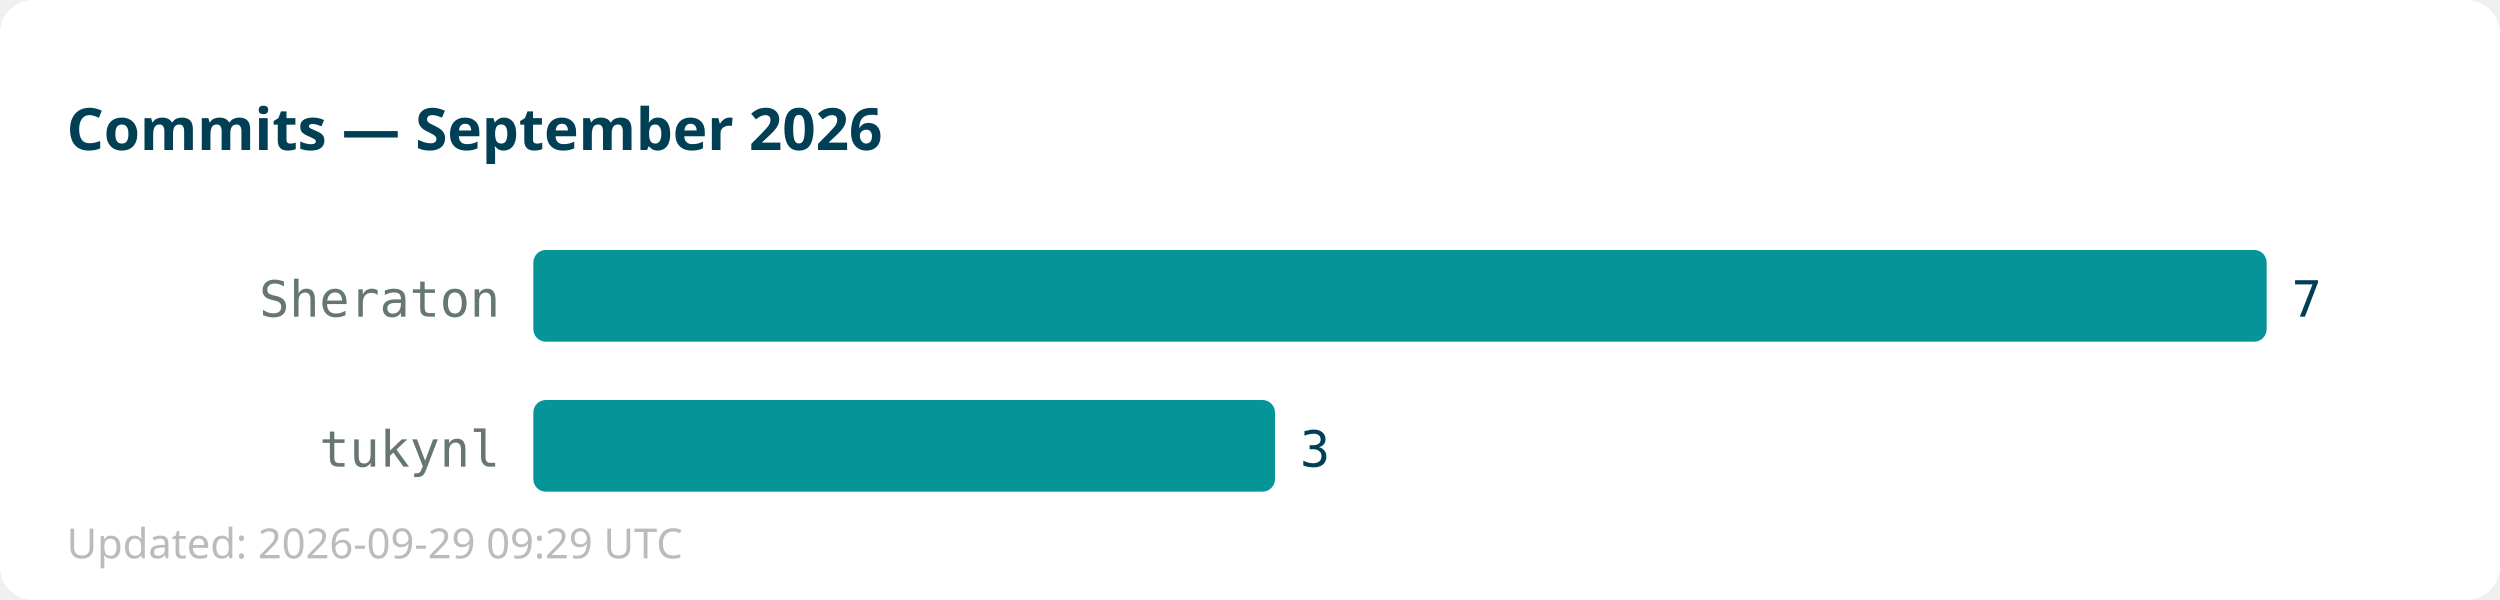
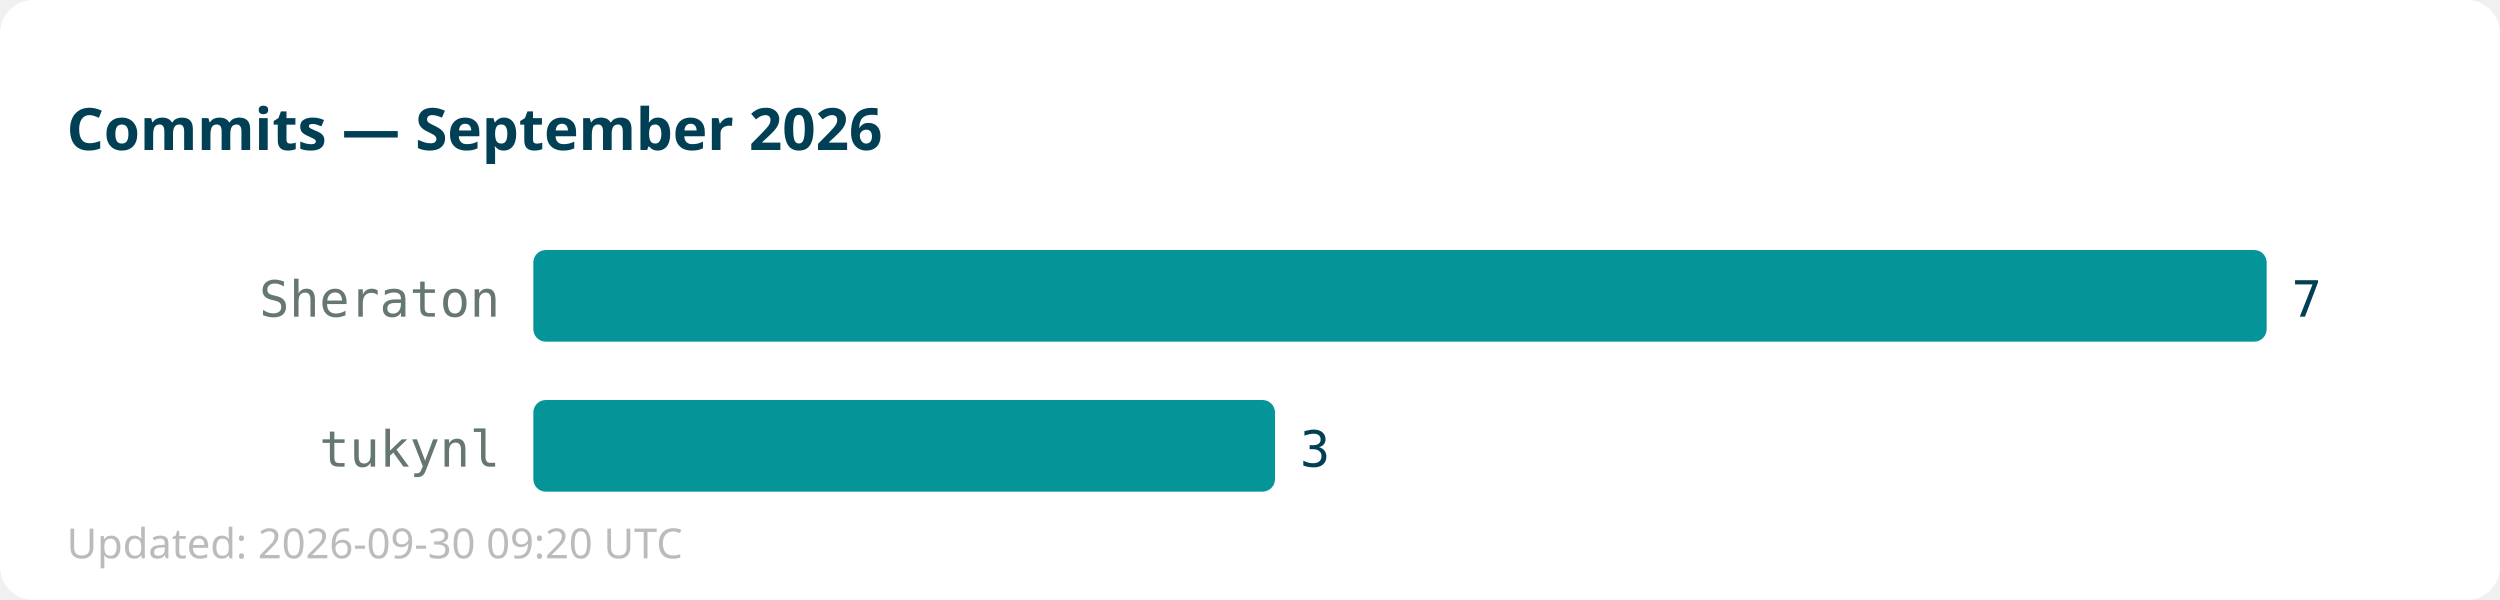
<svg xmlns="http://www.w3.org/2000/svg" width="600" height="144">
  <rect width="600" height="144" fill="#ffffff" rx="8" />
  <text x="16" y="36" font-family="sans-serif" font-size="14" font-weight="bold" fill="#013f54">Commits — September 2026</text>
  <text x="120" y="76" text-anchor="end" font-family="monospace" font-size="12" fill="#667672">Sheraton</text>
  <rect x="128" y="60" width="416" height="22" fill="#059598" rx="3" />
  <text x="550" y="76" font-family="monospace" font-size="12" fill="#013f54">7</text>
  <text x="120" y="112" text-anchor="end" font-family="monospace" font-size="12" fill="#667672">tukynl</text>
  <rect x="128" y="96" width="178" height="22" fill="#059598" rx="3" />
  <text x="312" y="112" font-family="monospace" font-size="12" fill="#013f54">3</text>
-   <text x="16" y="134" font-family="sans-serif" font-size="10" fill="#bbbbbb">Updated: 2026-09-29 09:29 UTC</text>
+   <text x="16" y="134" font-family="sans-serif" font-size="10" fill="#bbbbbb">Updated: 2026-09-30 09:20 UTC</text>
</svg>
